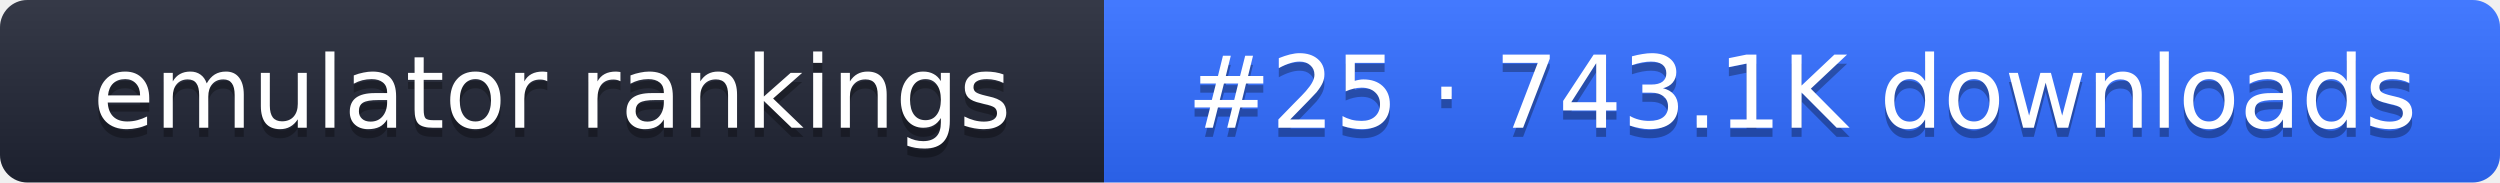
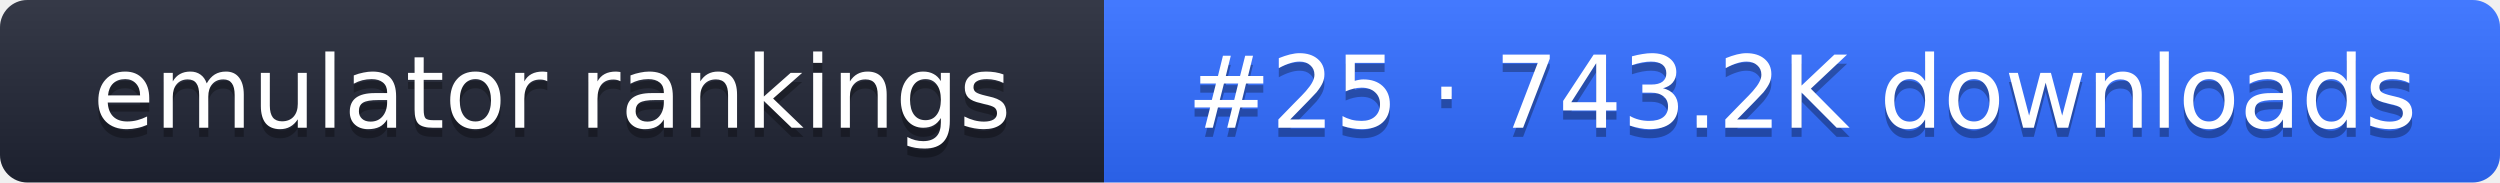
- <svg xmlns="http://www.w3.org/2000/svg" width="274" height="20" role="img" aria-label="emulator rankings: #25 · 743.1K downloads">
+ <svg xmlns="http://www.w3.org/2000/svg" width="274" height="20" role="img" aria-label="emulator rankings: #25 · 743.2K downloads">
  <linearGradient id="g" x2="0" y2="100%">
    <stop offset="0" stop-color="#fff" stop-opacity=".1" />
    <stop offset="1" stop-opacity=".1" />
  </linearGradient>
  <clipPath id="r">
    <rect width="274" height="20" rx="3" fill="#fff" />
  </clipPath>
  <g clip-path="url(#r)">
    <rect width="121" height="20" fill="#1f2433" />
    <rect x="121" width="153" height="20" fill="#2f6bff" />
    <rect width="274" height="20" fill="url(#g)" />
  </g>
  <g fill="#fff" text-anchor="middle" font-family="Verdana,DejaVu Sans,sans-serif" font-size="11">
    <text x="60.5" y="15" fill="#010101" fill-opacity=".3">emulator rankings</text>
    <text x="60.5" y="14">emulator rankings</text>
-     <text x="197.5" y="15" fill="#010101" fill-opacity=".3">#25 · 743.1K downloads</text>
-     <text x="197.5" y="14">#25 · 743.1K downloads</text>
+     <text x="197.5" y="15" fill="#010101" fill-opacity=".3">#25 · 743.2K downloads</text>
+     <text x="197.5" y="14">#25 · 743.2K downloads</text>
  </g>
</svg>
